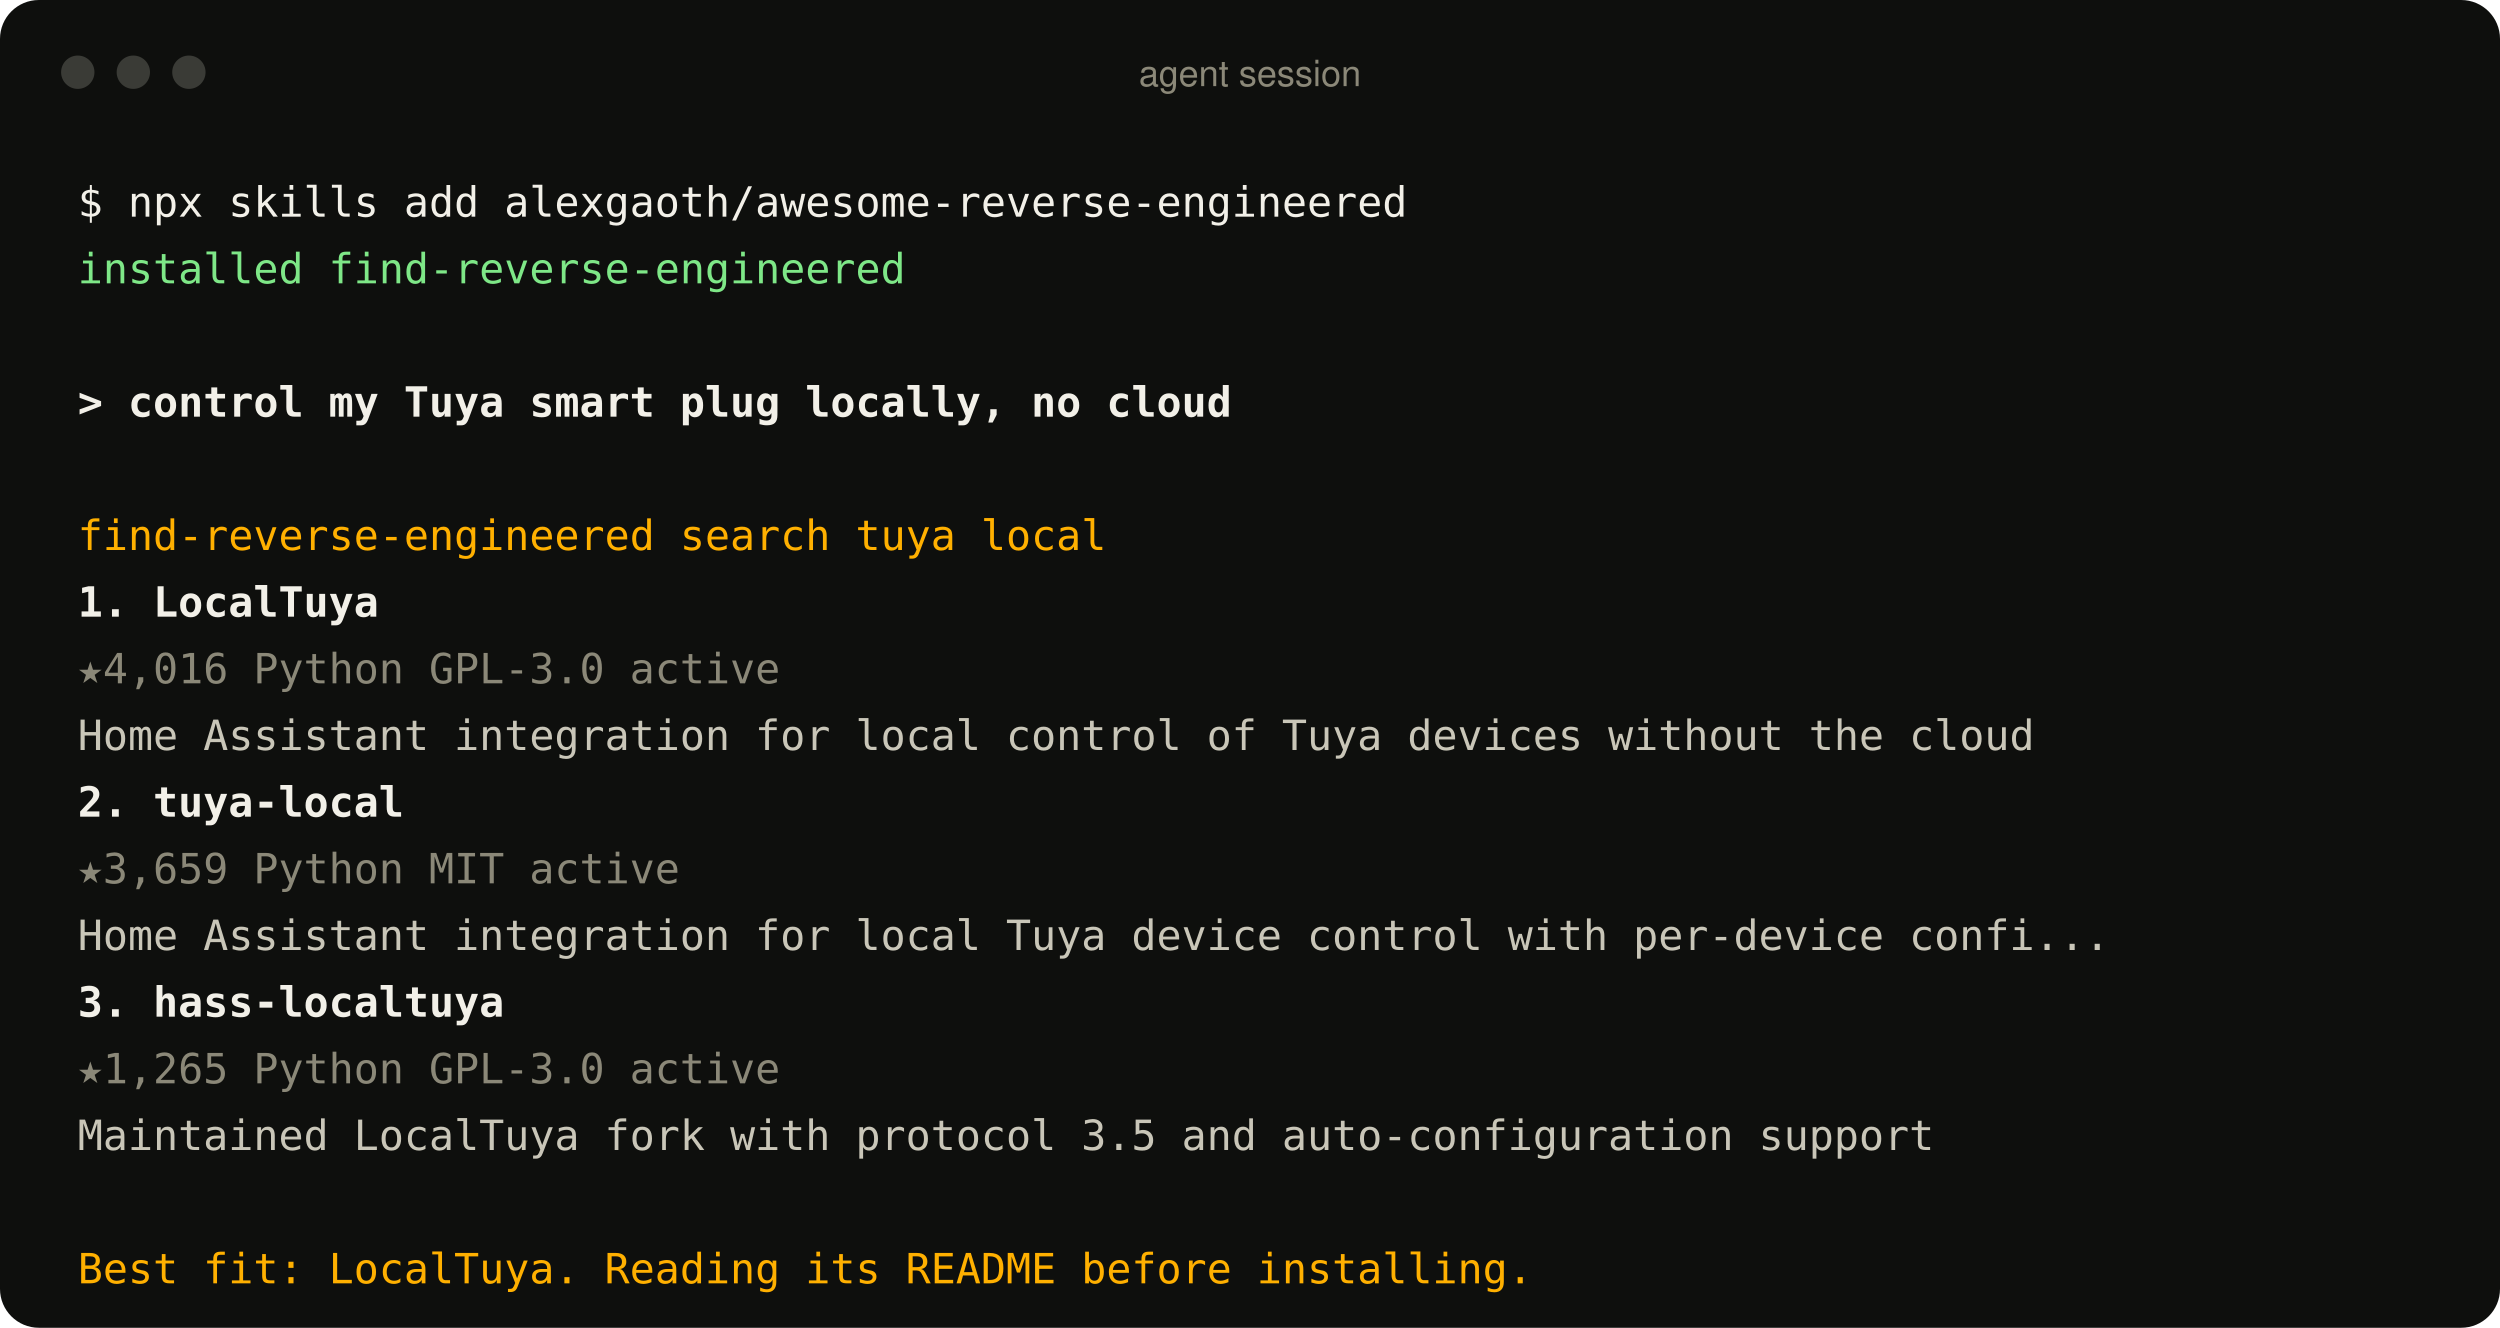
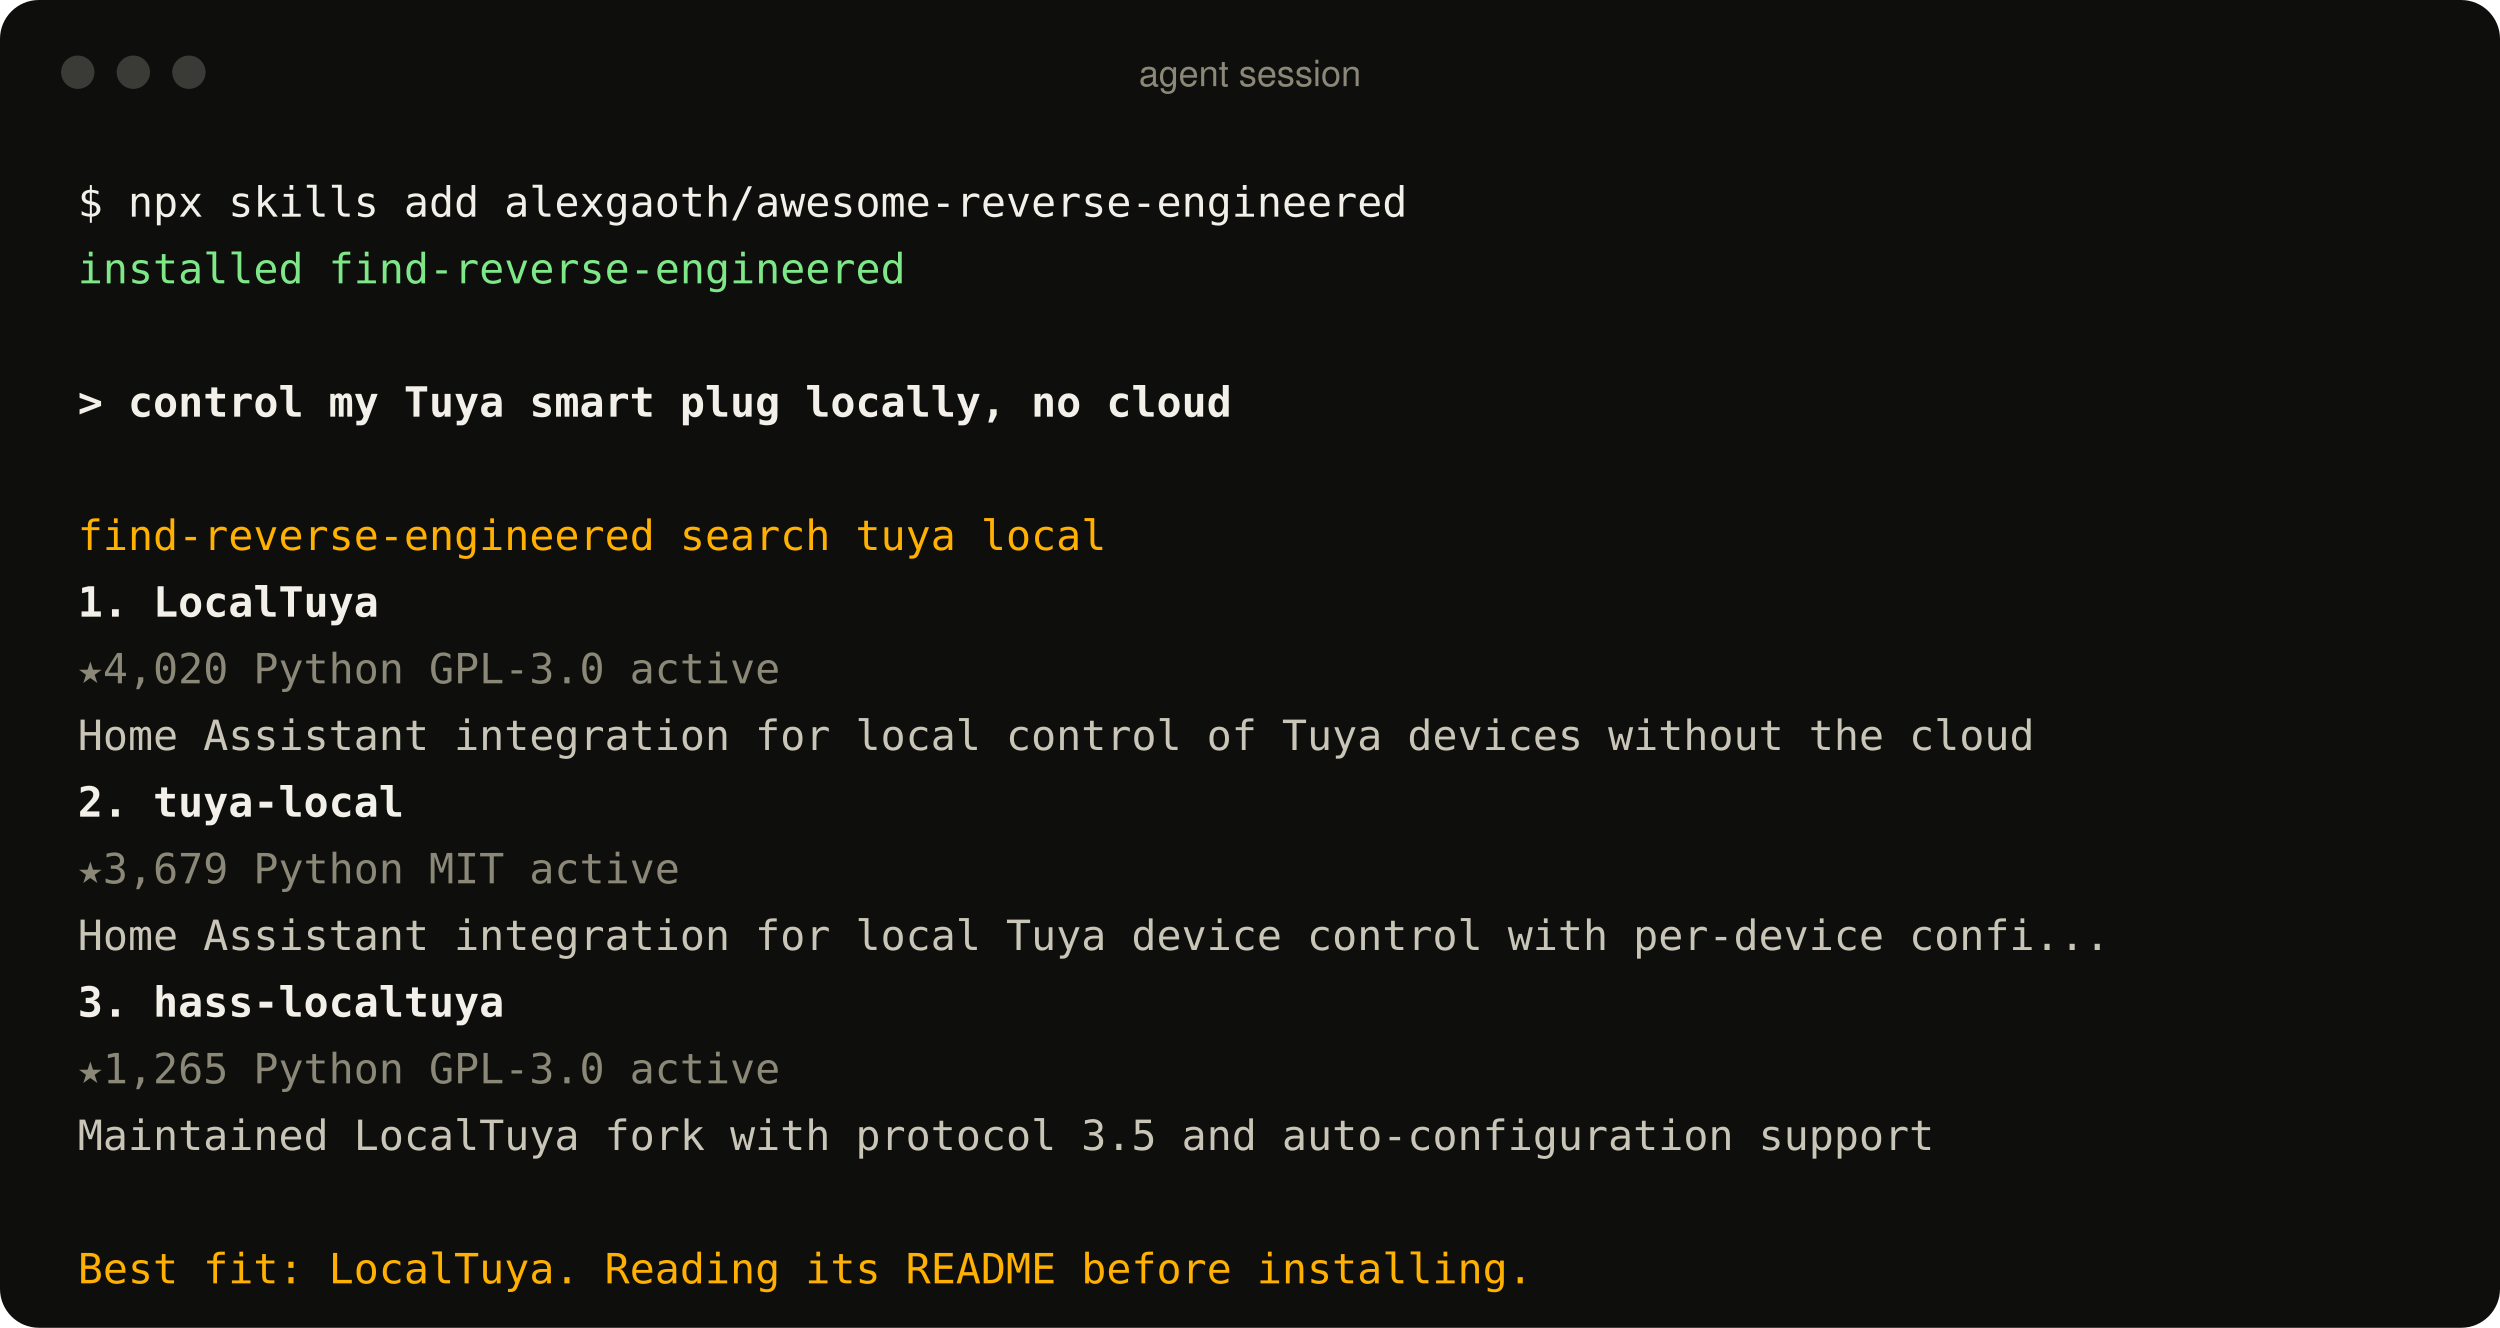
<svg xmlns="http://www.w3.org/2000/svg" width="900" height="478" viewBox="0 0 900 478" role="img" aria-label="An agent using the find-reverse-engineered skill">
  <style>
text{font:15px ui-monospace, SFMono-Regular, Menlo, Consolas, monospace;fill:#c9c6b8;white-space:pre}
.p{fill:#f2f0e8} .ok{fill:#7ee787} .u{fill:#f2f0e8;font-weight:600} .a{fill:#ffb000}
.r{fill:#f2f0e8;font-weight:600} .m{fill:#8b8878} .d{fill:#c9c6b8} .bar{font:13px -apple-system, BlinkMacSystemFont, 'Segoe UI', Helvetica, Arial, sans-serif;fill:#8b8878}
</style>
  <rect width="900" height="478" rx="14" fill="#0e0f0d" />
  <circle cx="28" cy="26" r="6" fill="#3a3b36" />
  <circle cx="48" cy="26" r="6" fill="#3a3b36" />
  <circle cx="68" cy="26" r="6" fill="#3a3b36" />
  <text x="450" y="31" text-anchor="middle" class="bar">agent session</text>
  <text x="28" y="78" class="p">$ npx skills add alexgaoth/awesome-reverse-engineered</text>
  <text x="28" y="102" class="ok">  installed find-reverse-engineered</text>
  <text x="28" y="150" class="u">&gt; control my Tuya smart plug locally, no cloud</text>
  <text x="28" y="198" class="a">  find-reverse-engineered  search tuya local</text>
  <text x="28" y="222" class="r">  1. LocalTuya</text>
-   <text x="28" y="246" class="m">     ★4,016  Python  GPL-3.0  active</text>
+   <text x="28" y="246" class="m">     ★4,020  Python  GPL-3.0  active</text>
  <text x="28" y="270" class="d">     Home Assistant integration for local control of Tuya devices without the cloud</text>
  <text x="28" y="294" class="r">  2. tuya-local</text>
-   <text x="28" y="318" class="m">     ★3,659  Python  MIT  active</text>
+   <text x="28" y="318" class="m">     ★3,679  Python  MIT  active</text>
  <text x="28" y="342" class="d">     Home Assistant integration for local Tuya device control with per-device confi...</text>
  <text x="28" y="366" class="r">  3. hass-localtuya</text>
  <text x="28" y="390" class="m">     ★1,265  Python  GPL-3.0  active</text>
  <text x="28" y="414" class="d">     Maintained LocalTuya fork with protocol 3.5 and auto-configuration support</text>
  <text x="28" y="462" class="a">  Best fit: LocalTuya. Reading its README before installing.</text>
</svg>
